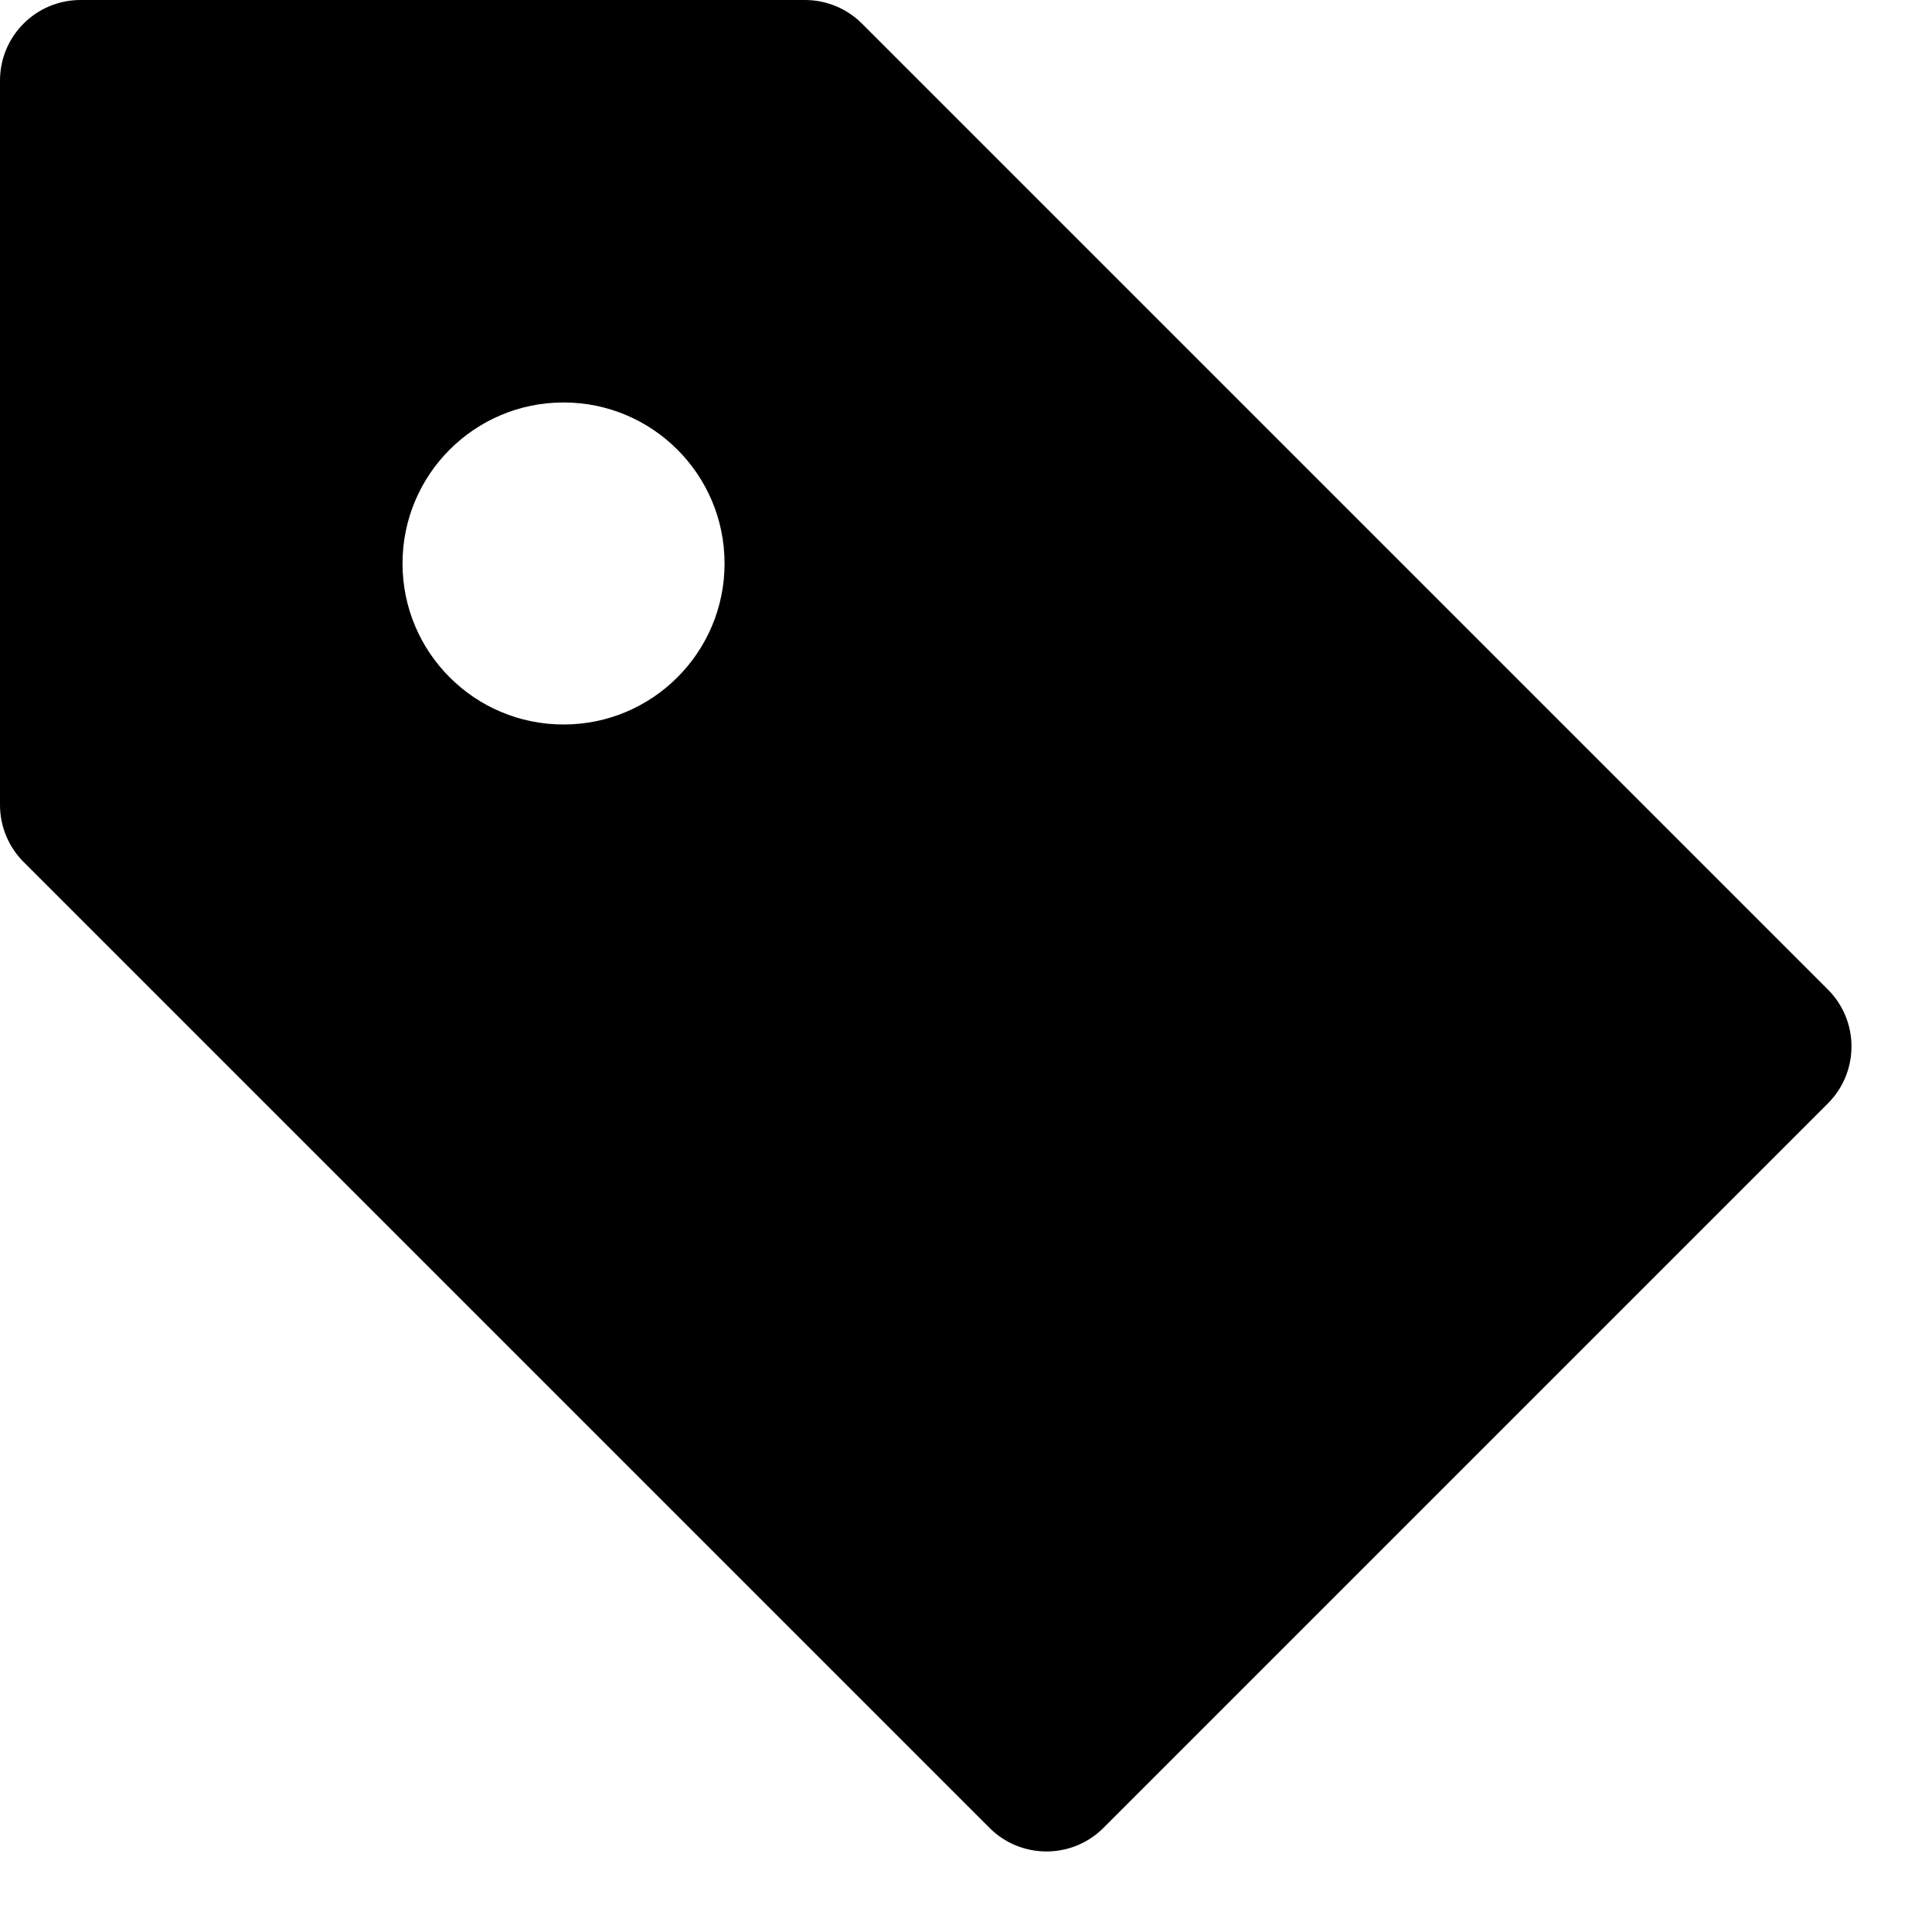
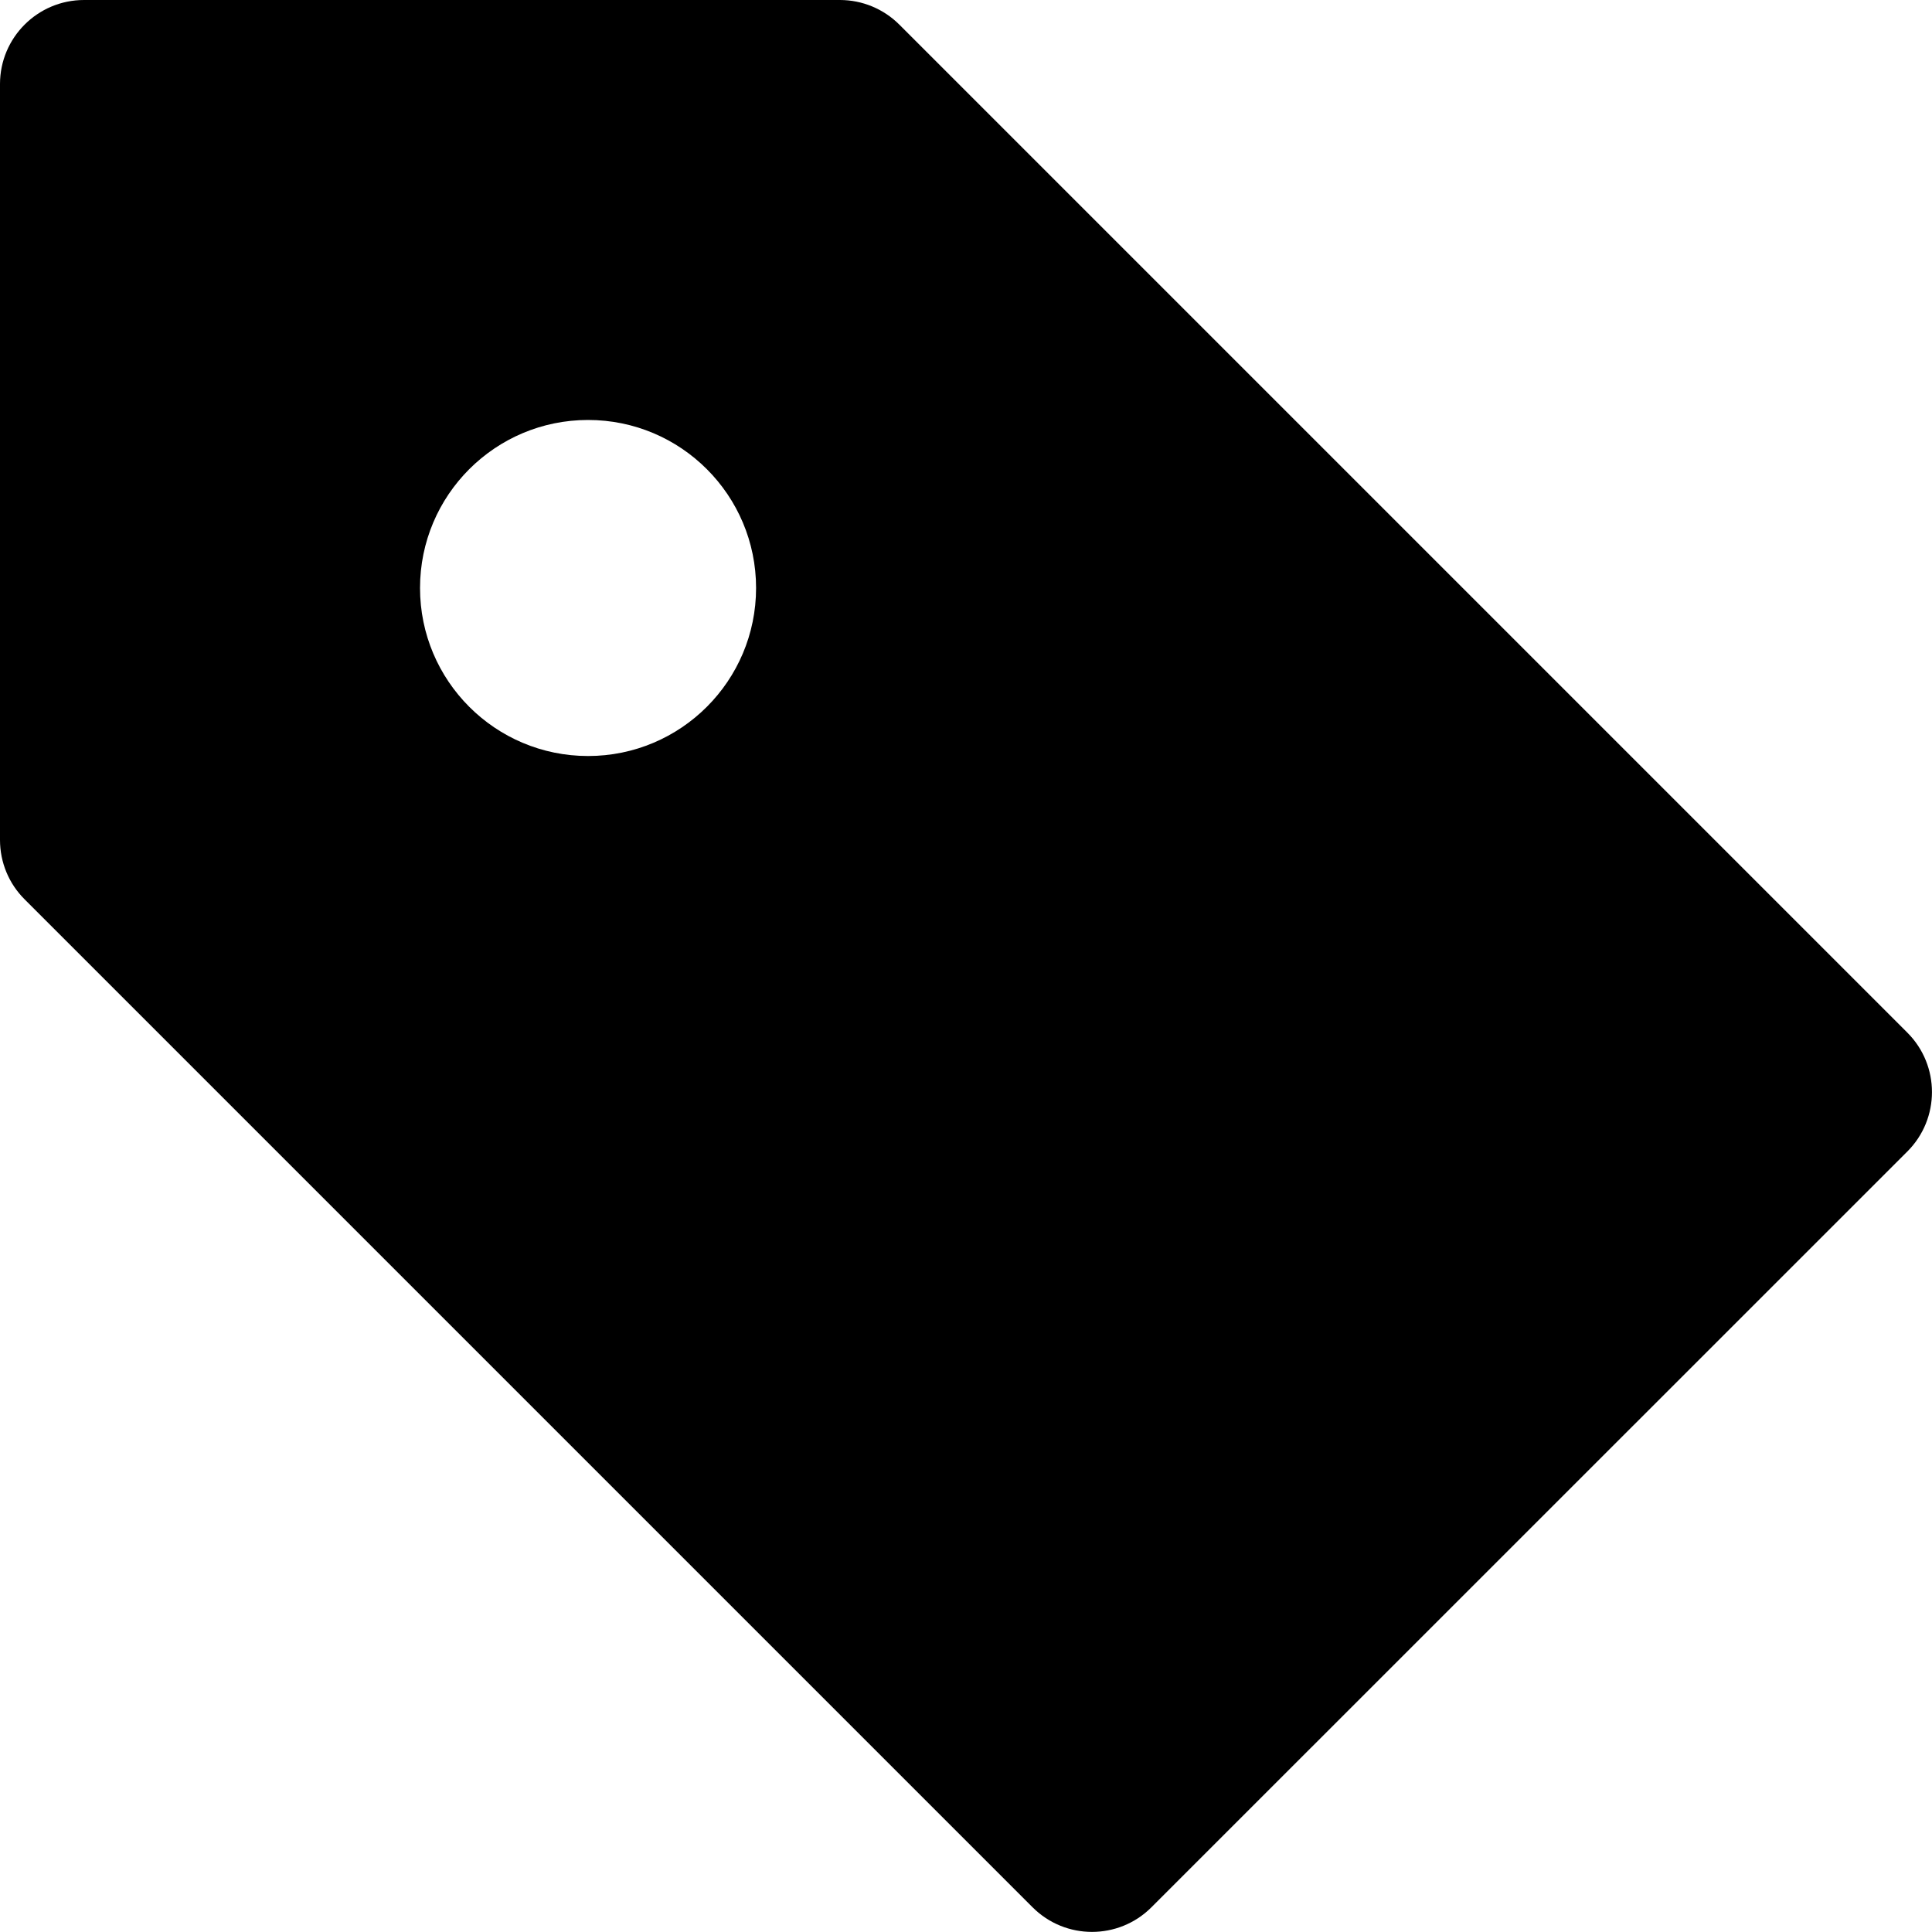
<svg xmlns="http://www.w3.org/2000/svg" viewBox="0 0 16 16" class="pdsicon">
-   <path fill-rule="evenodd" d="M.667 0A.667.667 0 0 0 0 .667v6c0 .176.07.346.195.471l8 8c.26.26.683.26.943 0l6-6a.667.667 0 0 0 0-.943l-8-8A.667.667 0 0 0 6.667 0h-6Zm4 3.333a1.333 1.333 0 1 0 0 2.667 1.333 1.333 0 0 0 0-2.667Z" />
+   <path fill-rule="evenodd" d="M.696 0A.696.696 0 0 0 0 .696v6.26c0 .185.073.362.204.492l8.348 8.348a.696.696 0 0 0 .983 0l6.261-6.26a.696.696 0 0 0 0-.984L7.448.204A.696.696 0 0 0 6.957 0H.696ZM4.87 3.478a1.391 1.391 0 1 0 0 2.783 1.391 1.391 0 0 0 0-2.783Z" />
</svg>
